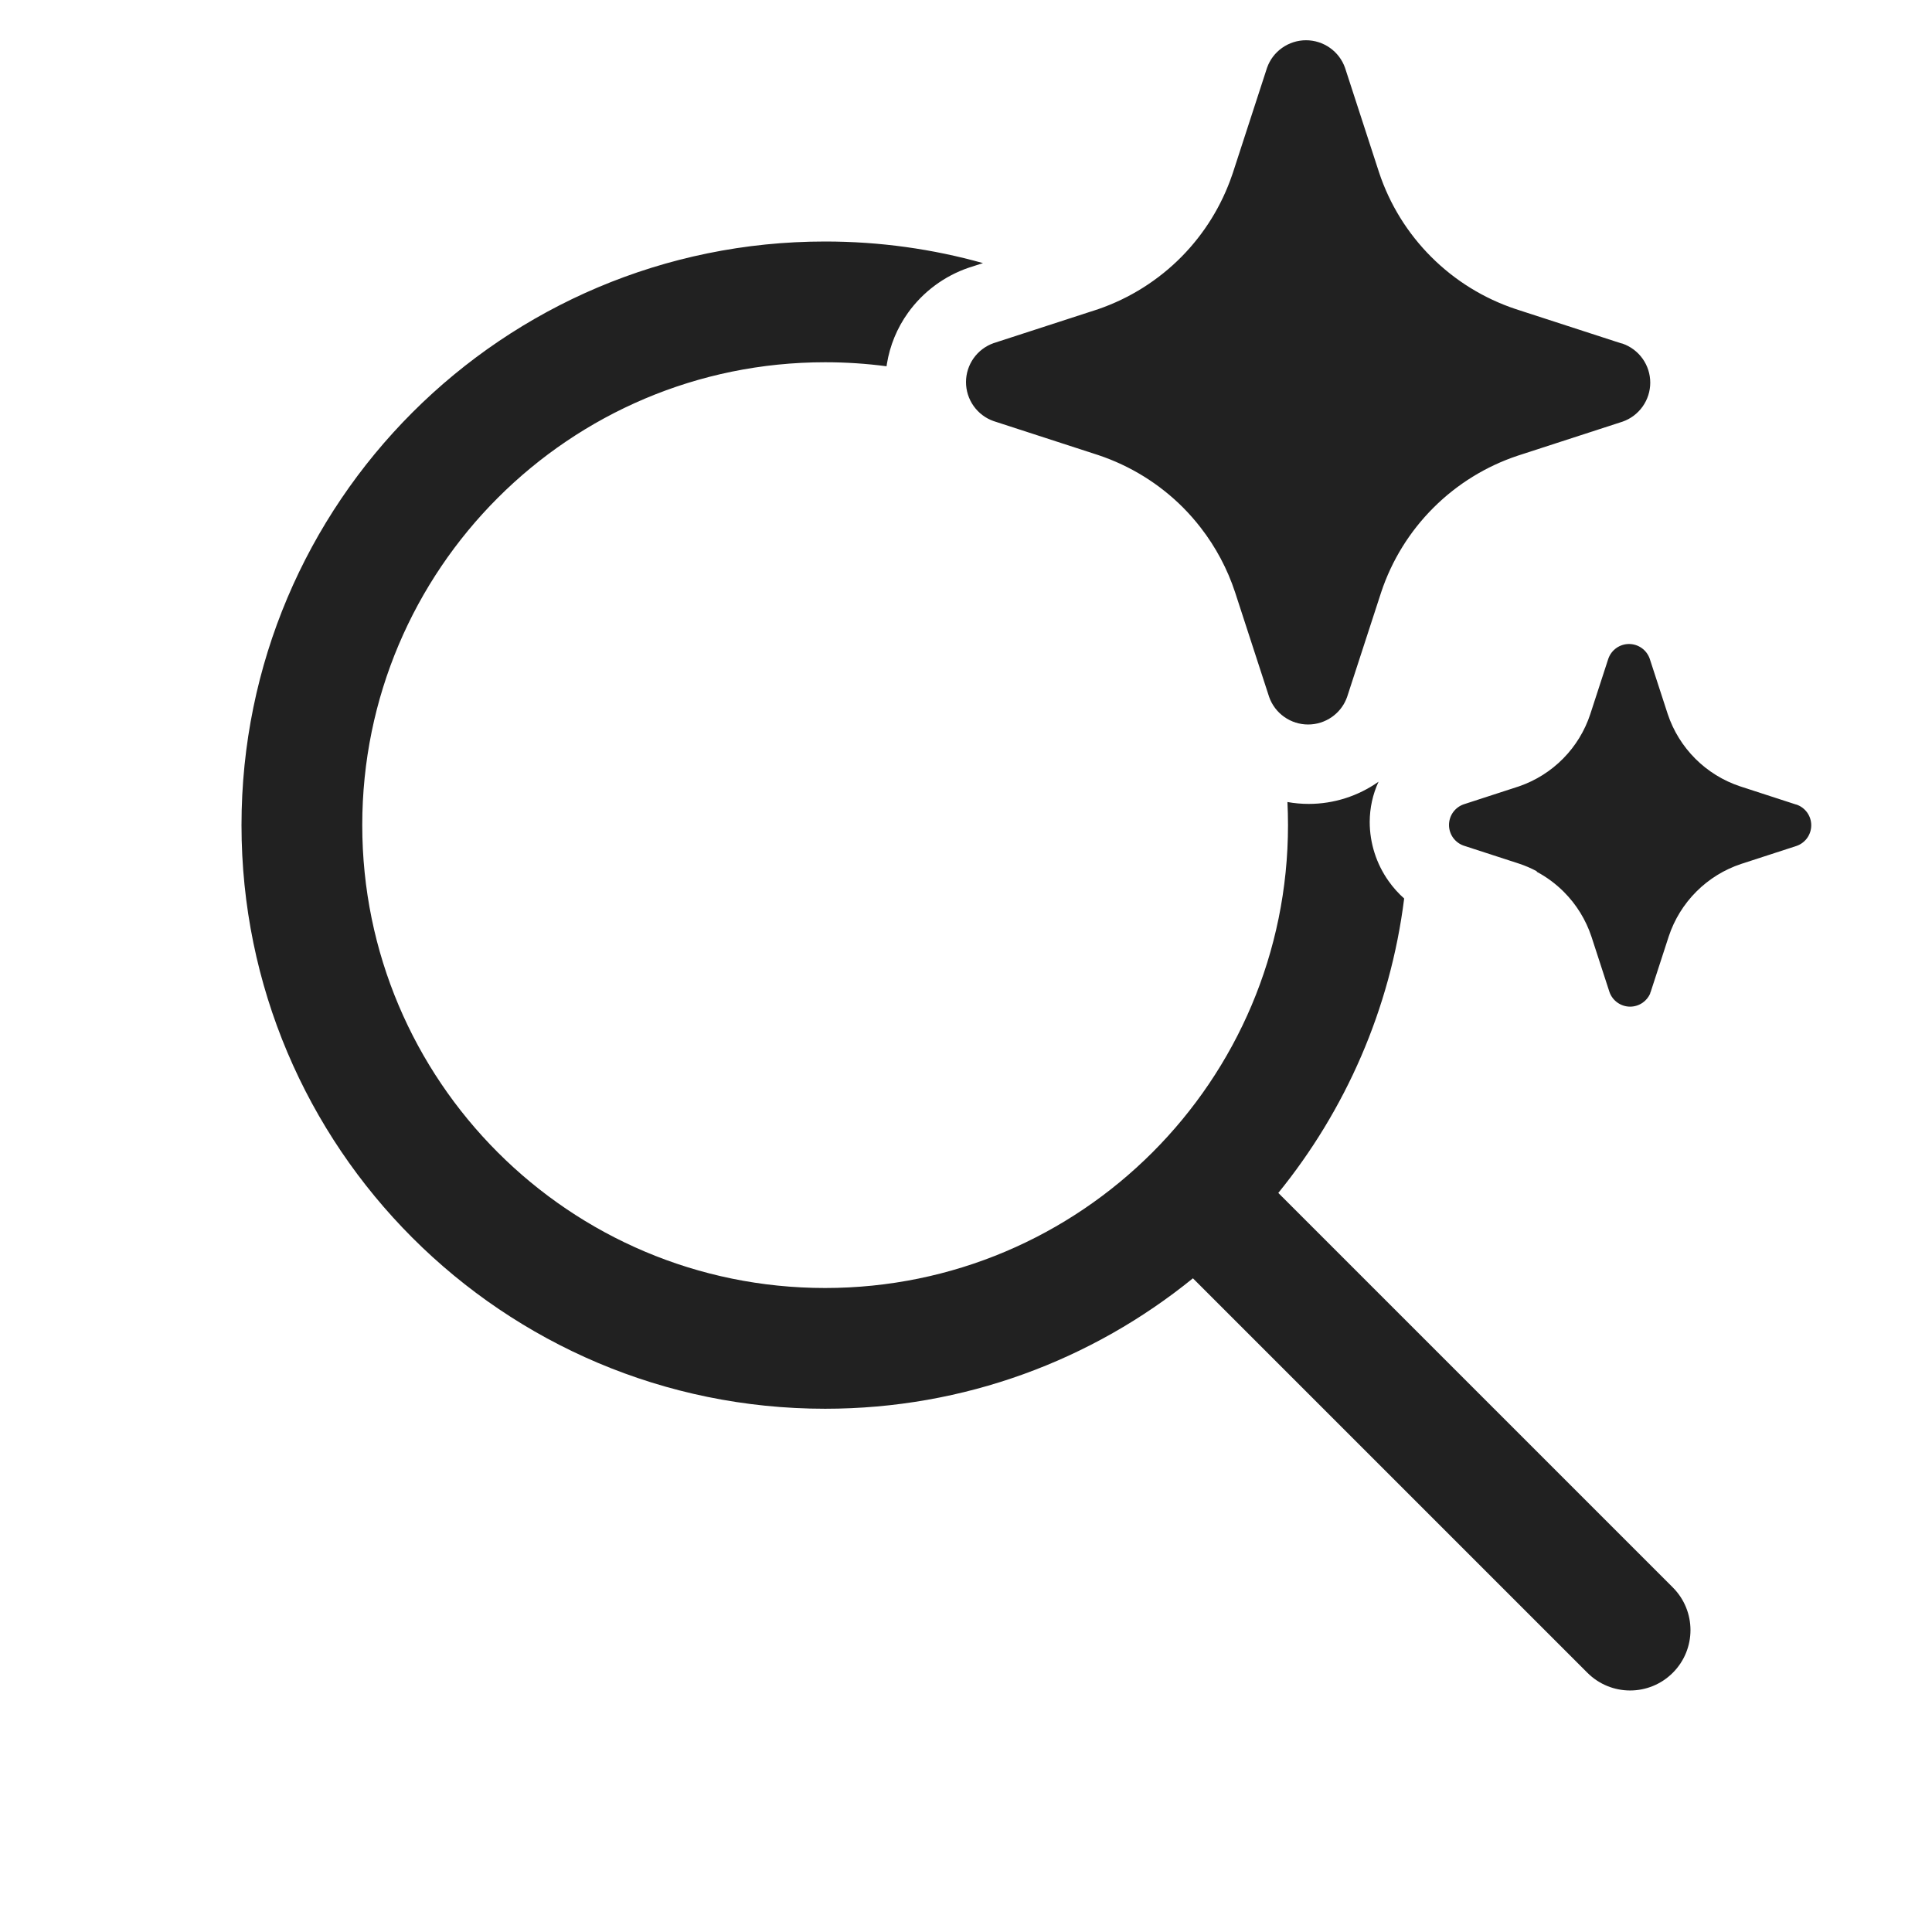
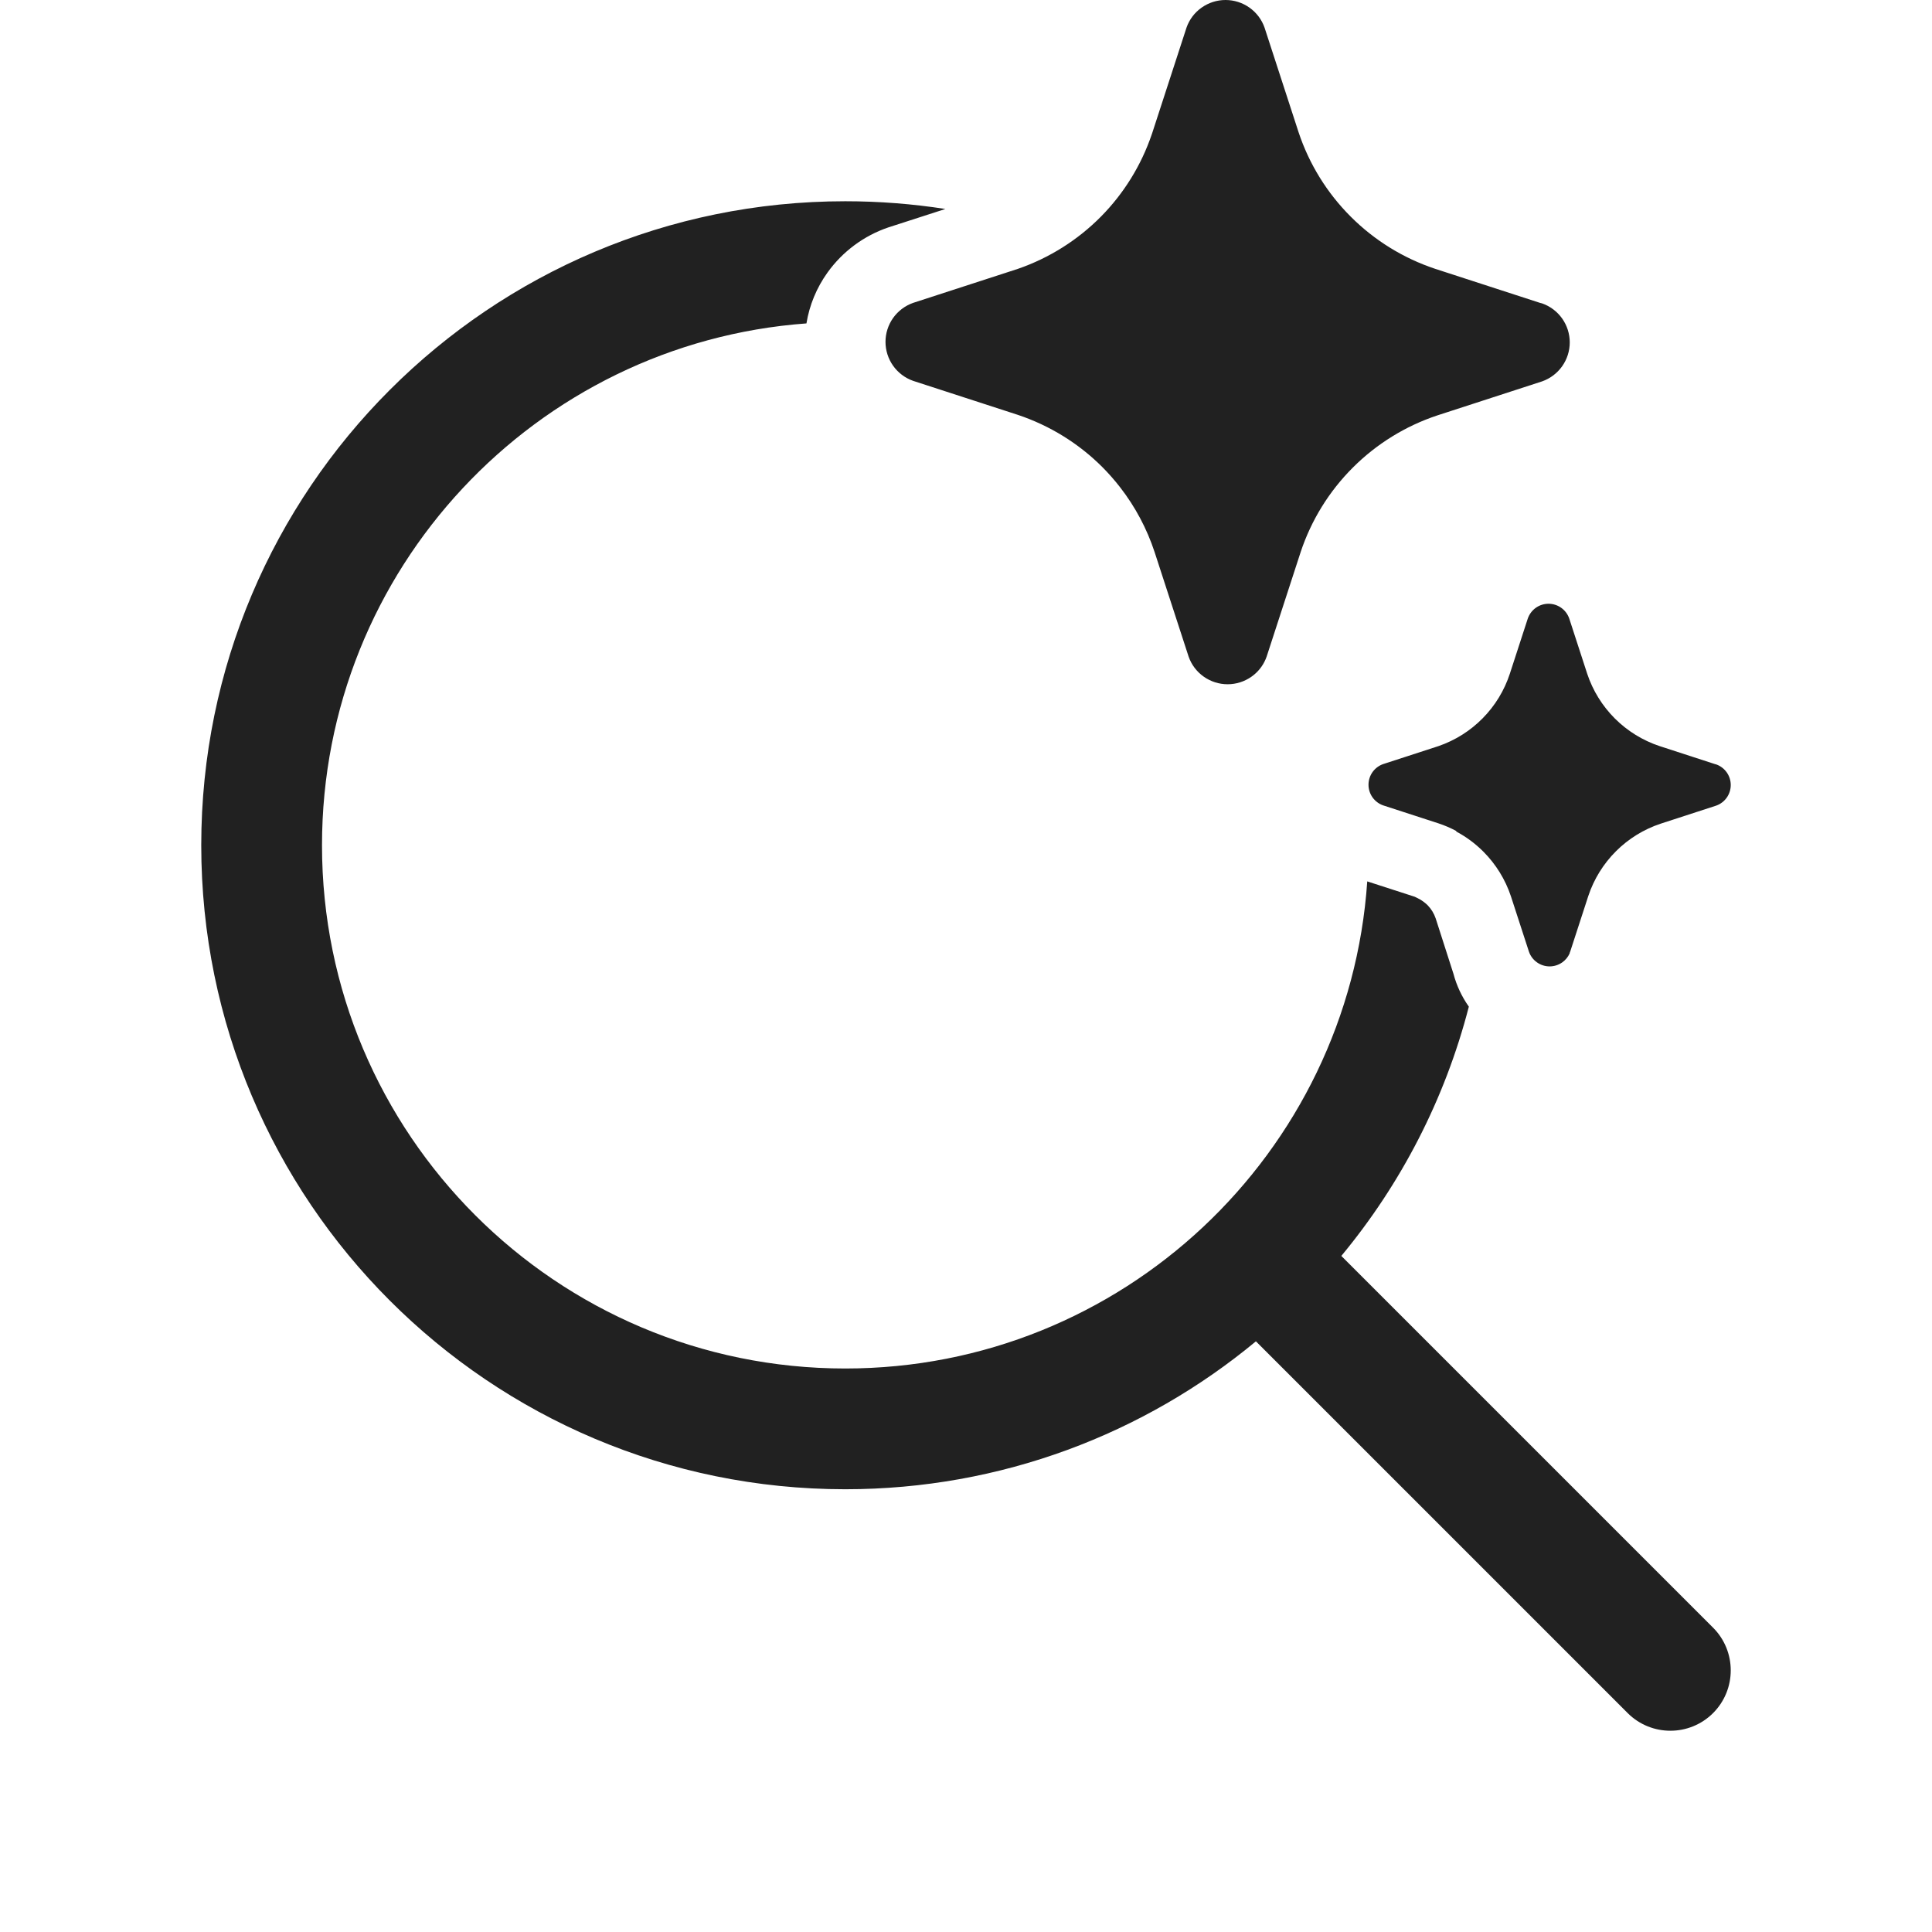
<svg xmlns="http://www.w3.org/2000/svg" width="48" height="48" viewBox="0 0 48 48" fill="none">
-   <path d="M29.833 13.112C29.697 12.936 29.549 12.767 29.391 12.608C28.801 12.017 28.081 11.572 27.288 11.307L24.686 10.462C24.485 10.392 24.312 10.26 24.189 10.087C24.066 9.913 24 9.706 24 9.493C24 9.281 24.066 9.074 24.189 8.9C24.312 8.727 24.485 8.596 24.686 8.525L27.288 7.68C28.07 7.41 28.779 6.963 29.359 6.375C29.923 5.802 30.351 5.11 30.611 4.35L30.633 4.286L31.479 1.685C31.549 1.485 31.68 1.311 31.854 1.189C32.028 1.066 32.235 1 32.448 1C32.661 1 32.868 1.066 33.042 1.189C33.215 1.311 33.347 1.485 33.417 1.685L34.263 4.286C34.526 5.077 34.97 5.795 35.56 6.384C36.149 6.973 36.868 7.417 37.66 7.68L40.262 8.525L40.314 8.538C40.515 8.609 40.688 8.74 40.811 8.913C40.934 9.087 41 9.294 41 9.507C41 9.719 40.934 9.926 40.811 10.1C40.688 10.273 40.515 10.405 40.314 10.475L37.712 11.32C36.92 11.583 36.201 12.027 35.612 12.616C35.022 13.205 34.578 13.923 34.315 14.714L33.469 17.314C33.462 17.336 33.453 17.358 33.444 17.378C33.37 17.552 33.249 17.702 33.094 17.811C32.92 17.934 32.713 18 32.5 18C32.287 18 32.08 17.934 31.906 17.811C31.733 17.689 31.601 17.515 31.531 17.314L30.685 14.714C30.494 14.134 30.205 13.592 29.833 13.112ZM44.609 19.984L43.231 19.536C42.813 19.397 42.432 19.162 42.12 18.85C41.808 18.538 41.573 18.158 41.434 17.74L40.986 16.363C40.948 16.257 40.879 16.165 40.787 16.1C40.695 16.035 40.585 16 40.472 16C40.36 16 40.25 16.035 40.158 16.1C40.066 16.165 39.997 16.257 39.959 16.363L39.511 17.74C39.375 18.155 39.144 18.534 38.837 18.845C38.53 19.157 38.155 19.393 37.741 19.536L36.363 19.984C36.257 20.021 36.165 20.091 36.1 20.182C36.035 20.274 36 20.384 36 20.497C36 20.609 36.035 20.719 36.1 20.811C36.165 20.902 36.257 20.972 36.363 21.009L37.741 21.457C37.892 21.507 38.039 21.57 38.179 21.645L38.182 21.66C38.428 21.791 38.654 21.959 38.852 22.157C39.164 22.469 39.4 22.851 39.539 23.27L39.987 24.647C40.024 24.753 40.094 24.845 40.186 24.91C40.278 24.975 40.387 25.01 40.5 25.01C40.612 25.01 40.722 24.975 40.814 24.91C40.895 24.853 40.958 24.775 40.998 24.686L40.997 24.677C41.003 24.664 41.008 24.651 41.013 24.637L41.461 23.26C41.6 22.842 41.835 22.462 42.147 22.15C42.459 21.838 42.84 21.603 43.259 21.464L44.637 21.016C44.743 20.979 44.835 20.909 44.9 20.818C44.965 20.726 45 20.616 45 20.503C45 20.391 44.965 20.281 44.9 20.189C44.835 20.098 44.743 20.028 44.637 19.991L44.609 19.984ZM20.5 6C21.859 6 23.175 6.187 24.422 6.537L24.07 6.65C23.462 6.857 22.934 7.249 22.56 7.77C22.288 8.149 22.108 8.585 22.034 9.045C22.031 9.064 22.028 9.082 22.026 9.1C21.526 9.034 21.017 9 20.5 9C14.149 9 9 14.149 9 20.5C9 26.851 14.149 32 20.5 32C26.851 32 32 26.851 32 20.5C32 20.308 31.995 20.116 31.986 19.926C32.16 19.957 32.337 19.973 32.515 19.973C33.136 19.973 33.742 19.78 34.25 19.421C34.105 19.734 34.031 20.075 34.03 20.421C34.031 20.947 34.194 21.46 34.499 21.89C34.612 22.05 34.742 22.195 34.886 22.323C34.541 25.076 33.424 27.588 31.759 29.638L41.56 39.439C42.146 40.025 42.146 40.974 41.56 41.56C40.974 42.146 40.025 42.146 39.439 41.56L29.638 31.759C27.144 33.785 23.964 35 20.5 35C12.492 35 6 28.508 6 20.5C6 12.492 12.492 6 20.5 6Z" fill="#212121" />
+   <path d="M27.833 12.112C27.697 11.936 27.549 11.767 27.391 11.608C26.801 11.017 26.081 10.572 25.288 10.307L22.686 9.462C22.485 9.391 22.312 9.26 22.189 9.087C22.066 8.913 22 8.706 22 8.493C22 8.281 22.066 8.074 22.189 7.9C22.312 7.727 22.485 7.596 22.686 7.525L25.288 6.68C26.07 6.41 26.779 5.963 27.359 5.375C27.923 4.802 28.351 4.11 28.611 3.35L28.633 3.286L29.479 0.685C29.549 0.485 29.68 0.311 29.854 0.189C30.028 0.066 30.235 0 30.448 0C30.661 0 30.868 0.066 31.042 0.189C31.215 0.311 31.347 0.485 31.417 0.685L32.263 3.286C32.526 4.077 32.97 4.795 33.56 5.384C34.149 5.973 34.868 6.417 35.66 6.68L38.262 7.525L38.314 7.538C38.515 7.609 38.688 7.74 38.811 7.913C38.934 8.087 39 8.294 39 8.507C39 8.719 38.934 8.926 38.811 9.1C38.688 9.273 38.515 9.404 38.314 9.475L35.712 10.32C34.92 10.583 34.201 11.027 33.612 11.616C33.022 12.205 32.578 12.923 32.315 13.714L31.469 16.314C31.462 16.336 31.453 16.358 31.444 16.378C31.37 16.552 31.249 16.702 31.094 16.811C30.92 16.934 30.713 17 30.5 17C30.287 17 30.08 16.934 29.906 16.811C29.733 16.689 29.601 16.515 29.531 16.314L28.685 13.714C28.494 13.134 28.205 12.592 27.833 12.112ZM42.609 18.984L41.231 18.536C40.813 18.397 40.432 18.162 40.12 17.85C39.808 17.538 39.573 17.158 39.434 16.74L38.986 15.363C38.948 15.257 38.879 15.165 38.787 15.1C38.695 15.035 38.585 15 38.472 15C38.36 15 38.25 15.035 38.158 15.1C38.066 15.165 37.997 15.257 37.959 15.363L37.511 16.74C37.375 17.155 37.144 17.534 36.837 17.845C36.53 18.157 36.155 18.393 35.741 18.536L34.363 18.984C34.257 19.021 34.165 19.091 34.1 19.182C34.035 19.274 34 19.384 34 19.497C34 19.609 34.035 19.719 34.1 19.811C34.165 19.902 34.257 19.972 34.363 20.009L35.741 20.457C35.892 20.507 36.039 20.57 36.179 20.645L36.182 20.66C36.428 20.791 36.654 20.959 36.852 21.157C37.164 21.469 37.4 21.851 37.539 22.27L37.987 23.647C38.024 23.753 38.094 23.845 38.186 23.91C38.278 23.975 38.387 24.01 38.5 24.01C38.612 24.01 38.722 23.975 38.814 23.91C38.895 23.853 38.958 23.775 38.998 23.686L38.997 23.677C39.003 23.664 39.008 23.651 39.013 23.637L39.461 22.26C39.6 21.842 39.835 21.462 40.147 21.15C40.459 20.838 40.84 20.603 41.259 20.464L42.637 20.016C42.743 19.979 42.835 19.909 42.9 19.818C42.965 19.726 43 19.616 43 19.503C43 19.391 42.965 19.281 42.9 19.189C42.835 19.098 42.743 19.028 42.637 18.991L42.609 18.984ZM21 5C21.846 5 22.677 5.066 23.488 5.192L22.07 5.65C21.462 5.857 20.934 6.249 20.56 6.77C20.29 7.146 20.11 7.579 20.036 8.035C13.306 8.529 8 14.145 8 21C8 28.18 13.82 34 21 34C27.878 34 33.508 28.659 33.969 21.898L35.15 22.28L35.27 22.34C35.342 22.382 35.41 22.432 35.47 22.491C35.56 22.584 35.629 22.697 35.67 22.82L36.11 24.191C36.188 24.486 36.319 24.764 36.493 25.01C35.898 27.317 34.801 29.423 33.325 31.203L42.561 40.439C43.146 41.025 43.146 41.975 42.561 42.561C41.975 43.146 41.025 43.146 40.439 42.561L31.203 33.325C28.434 35.62 24.878 37 21 37C12.163 37 5 29.837 5 21C5 12.163 12.163 5 21 5Z" fill="#212121" />
</svg>
